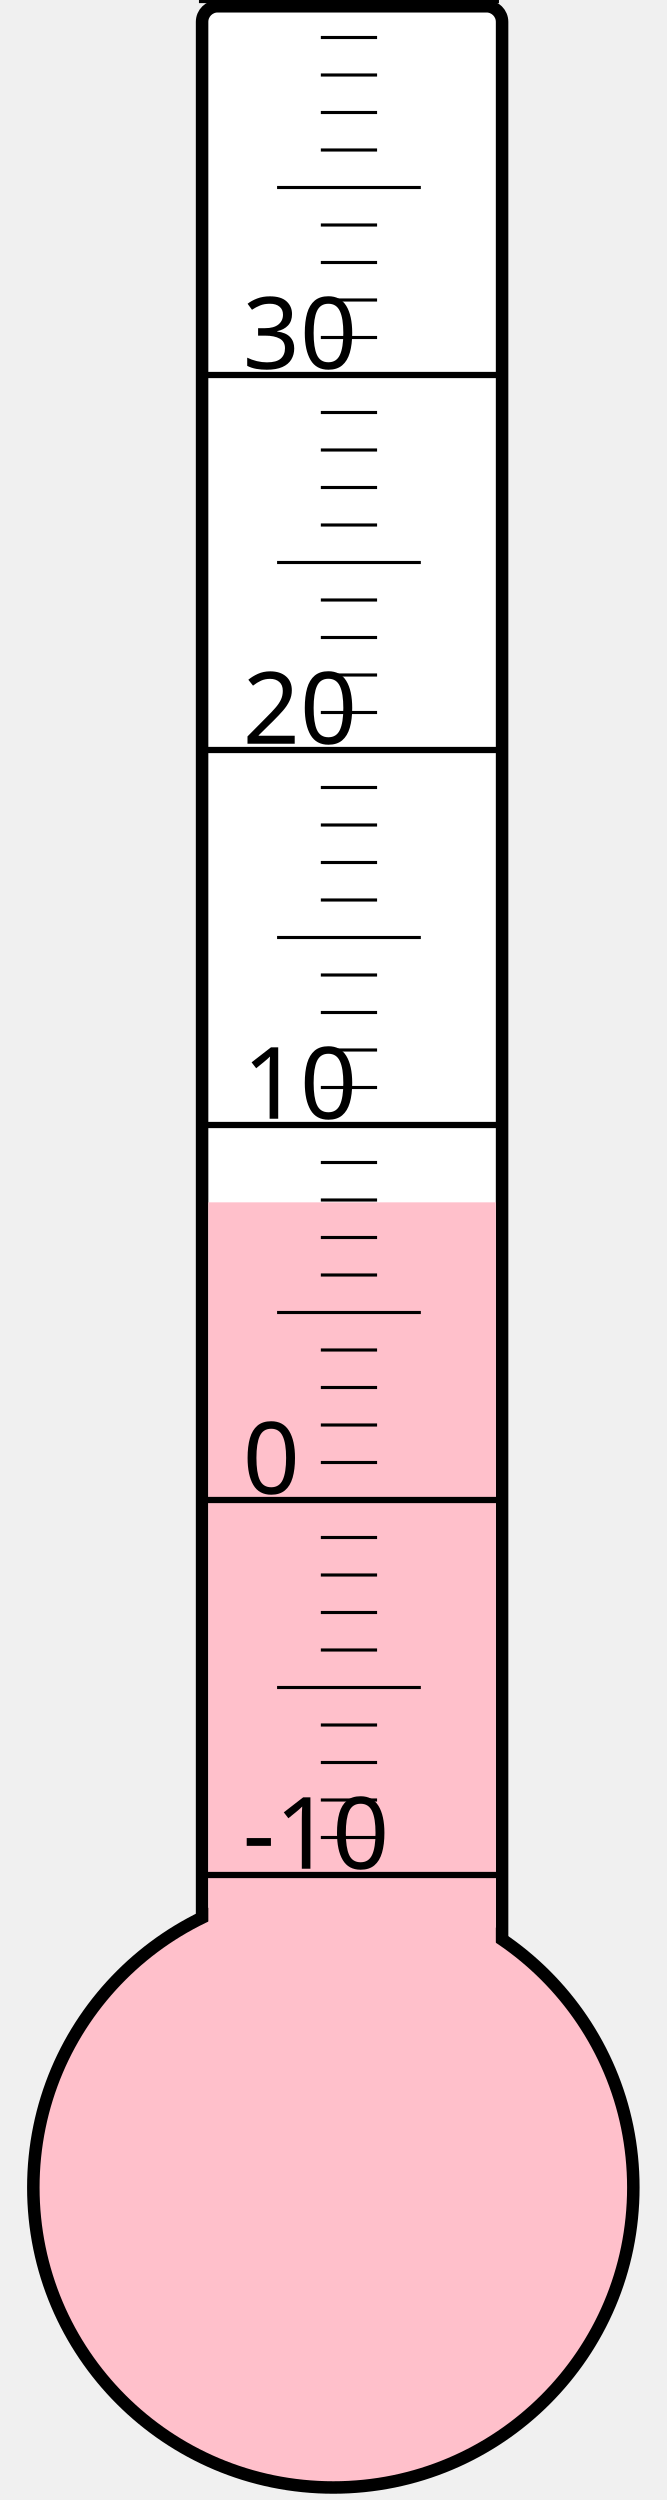
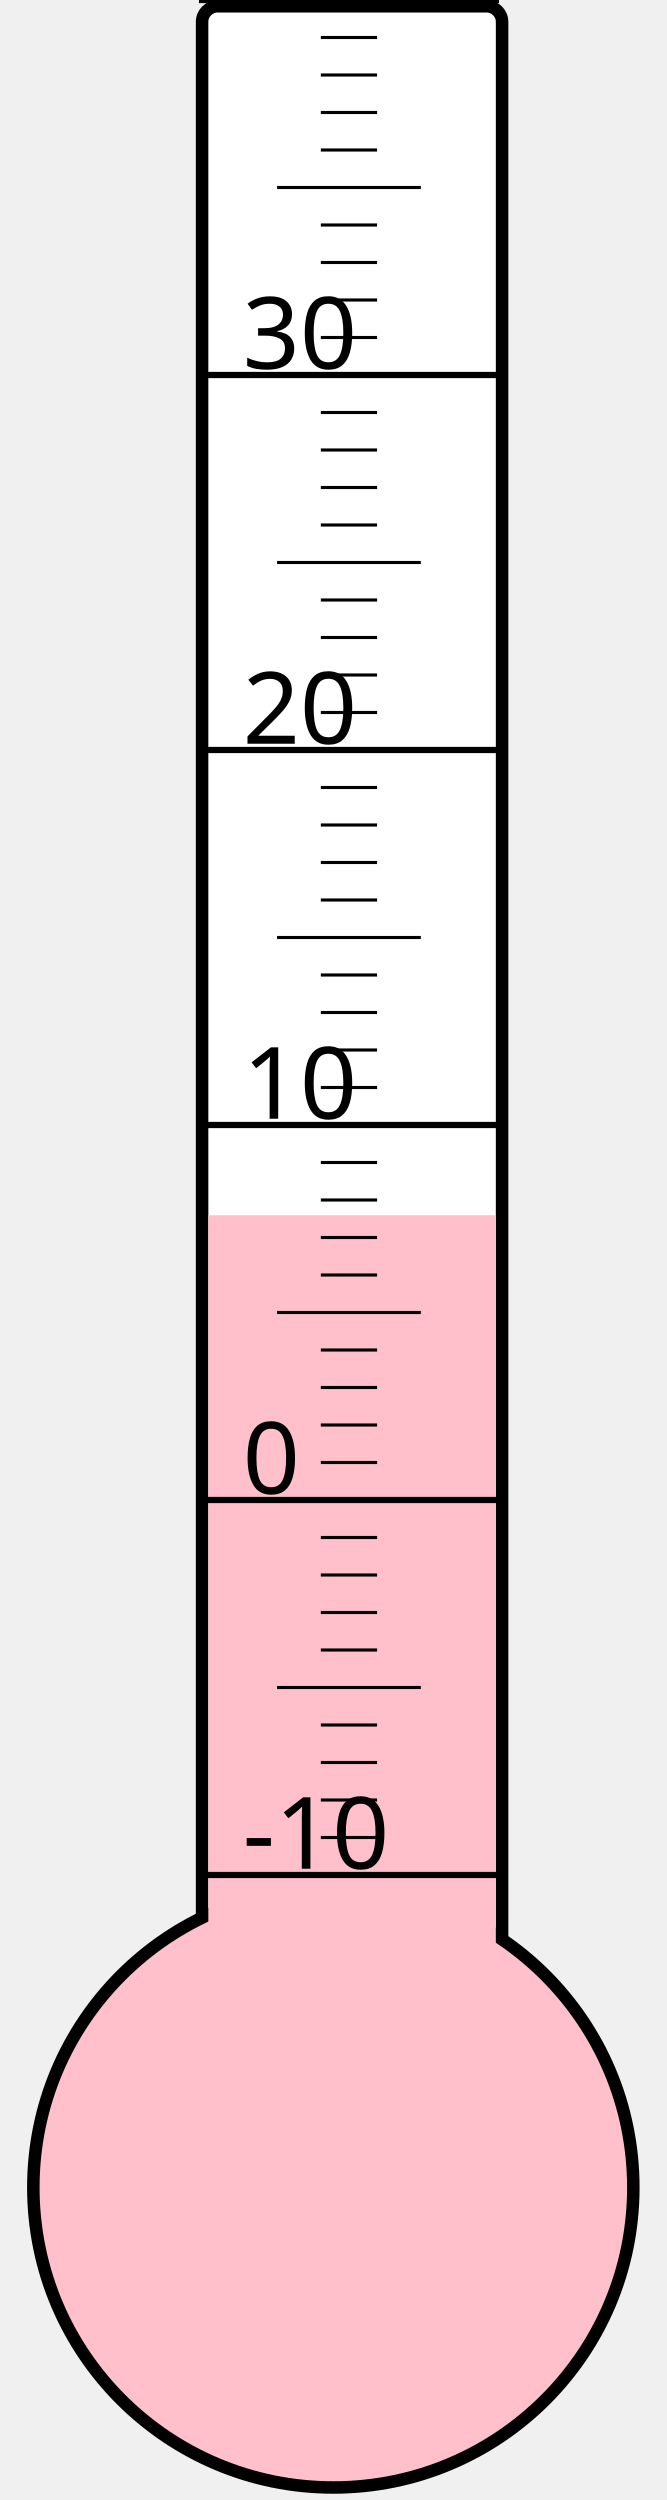
<svg xmlns="http://www.w3.org/2000/svg" width="40px" height="150px" viewBox="0 0 200 800">
  <rect width="200" height="800" x="0" y="0" style="fill: #ffffeb; fill-opacity: 0;" />
  <rect width="96" height="680" x="58" y="2" rx="5" ry="5" style="fill: white; fill-opacity: 1; stroke: black; stroke-width: 4;" />
  <circle cx="100" cy="700" r="96" style="fill: pink; stroke: black; stroke-width: 4;" />
-   <rect width="92" height="315.25" x="60" y="384.75" style="fill: pink; fill-opacity: 1; stroke-width: 0;" />
+   <rect width="92" height="311.125" x="60" y="388.875" style="fill: pink; fill-opacity: 1; stroke-width: 0;" />
  <text x="71" y="598" style="font-family: sans-serif; font-size: 24pt;">-10</text>
  <text x="71" y="478" style="font-family: sans-serif; font-size: 24pt;">0</text>
  <text x="71" y="358" style="font-family: sans-serif; font-size: 24pt;">10</text>
  <text x="71" y="238" style="font-family: sans-serif; font-size: 24pt;">20</text>
  <text x="71" y="118" style="font-family: sans-serif; font-size: 24pt;">30</text>
  <g style="stroke: black;">
    <line x1="57" y1="600" x2="153" y2="600" style="stroke-width: 2;" />
    <line x1="96" y1="588" x2="114" y2="588" style="stroke-width: 1;" />
    <line x1="96" y1="576" x2="114" y2="576" style="stroke-width: 1;" />
    <line x1="96" y1="564" x2="114" y2="564" style="stroke-width: 1;" />
    <line x1="96" y1="552" x2="114" y2="552" style="stroke-width: 1;" />
    <line x1="82" y1="540" x2="128" y2="540" style="stroke-width: 1;" />
    <line x1="96" y1="528" x2="114" y2="528" style="stroke-width: 1;" />
    <line x1="96" y1="516" x2="114" y2="516" style="stroke-width: 1;" />
    <line x1="96" y1="504" x2="114" y2="504" style="stroke-width: 1;" />
    <line x1="96" y1="492" x2="114" y2="492" style="stroke-width: 1;" />
    <line x1="57" y1="480" x2="153" y2="480" style="stroke-width: 2;" />
    <line x1="96" y1="468" x2="114" y2="468" style="stroke-width: 1;" />
    <line x1="96" y1="456" x2="114" y2="456" style="stroke-width: 1;" />
    <line x1="96" y1="444" x2="114" y2="444" style="stroke-width: 1;" />
    <line x1="96" y1="432" x2="114" y2="432" style="stroke-width: 1;" />
    <line x1="82" y1="420" x2="128" y2="420" style="stroke-width: 1;" />
    <line x1="96" y1="408" x2="114" y2="408" style="stroke-width: 1;" />
    <line x1="96" y1="396" x2="114" y2="396" style="stroke-width: 1;" />
    <line x1="96" y1="384" x2="114" y2="384" style="stroke-width: 1;" />
    <line x1="96" y1="372" x2="114" y2="372" style="stroke-width: 1;" />
    <line x1="57" y1="360" x2="153" y2="360" style="stroke-width: 2;" />
    <line x1="96" y1="348" x2="114" y2="348" style="stroke-width: 1;" />
    <line x1="96" y1="336" x2="114" y2="336" style="stroke-width: 1;" />
    <line x1="96" y1="324" x2="114" y2="324" style="stroke-width: 1;" />
    <line x1="96" y1="312" x2="114" y2="312" style="stroke-width: 1;" />
    <line x1="82" y1="300" x2="128" y2="300" style="stroke-width: 1;" />
    <line x1="96" y1="288" x2="114" y2="288" style="stroke-width: 1;" />
    <line x1="96" y1="276" x2="114" y2="276" style="stroke-width: 1;" />
    <line x1="96" y1="264" x2="114" y2="264" style="stroke-width: 1;" />
    <line x1="96" y1="252" x2="114" y2="252" style="stroke-width: 1;" />
    <line x1="57" y1="240" x2="153" y2="240" style="stroke-width: 2;" />
    <line x1="96" y1="228" x2="114" y2="228" style="stroke-width: 1;" />
    <line x1="96" y1="216" x2="114" y2="216" style="stroke-width: 1;" />
    <line x1="96" y1="204" x2="114" y2="204" style="stroke-width: 1;" />
    <line x1="96" y1="192" x2="114" y2="192" style="stroke-width: 1;" />
    <line x1="82" y1="180" x2="128" y2="180" style="stroke-width: 1;" />
    <line x1="96" y1="168" x2="114" y2="168" style="stroke-width: 1;" />
    <line x1="96" y1="156" x2="114" y2="156" style="stroke-width: 1;" />
    <line x1="96" y1="144" x2="114" y2="144" style="stroke-width: 1;" />
    <line x1="96" y1="132" x2="114" y2="132" style="stroke-width: 1;" />
    <line x1="57" y1="120" x2="153" y2="120" style="stroke-width: 2;" />
    <line x1="96" y1="108" x2="114" y2="108" style="stroke-width: 1;" />
    <line x1="96" y1="96" x2="114" y2="96" style="stroke-width: 1;" />
    <line x1="96" y1="84" x2="114" y2="84" style="stroke-width: 1;" />
    <line x1="96" y1="72" x2="114" y2="72" style="stroke-width: 1;" />
    <line x1="82" y1="60" x2="128" y2="60" style="stroke-width: 1;" />
    <line x1="96" y1="48" x2="114" y2="48" style="stroke-width: 1;" />
    <line x1="96" y1="36" x2="114" y2="36" style="stroke-width: 1;" />
    <line x1="96" y1="24" x2="114" y2="24" style="stroke-width: 1;" />
    <line x1="96" y1="12" x2="114" y2="12" style="stroke-width: 1;" />
    <line x1="57" y1="0" x2="153" y2="0" style="stroke-width: 2;" />
  </g>
</svg>
